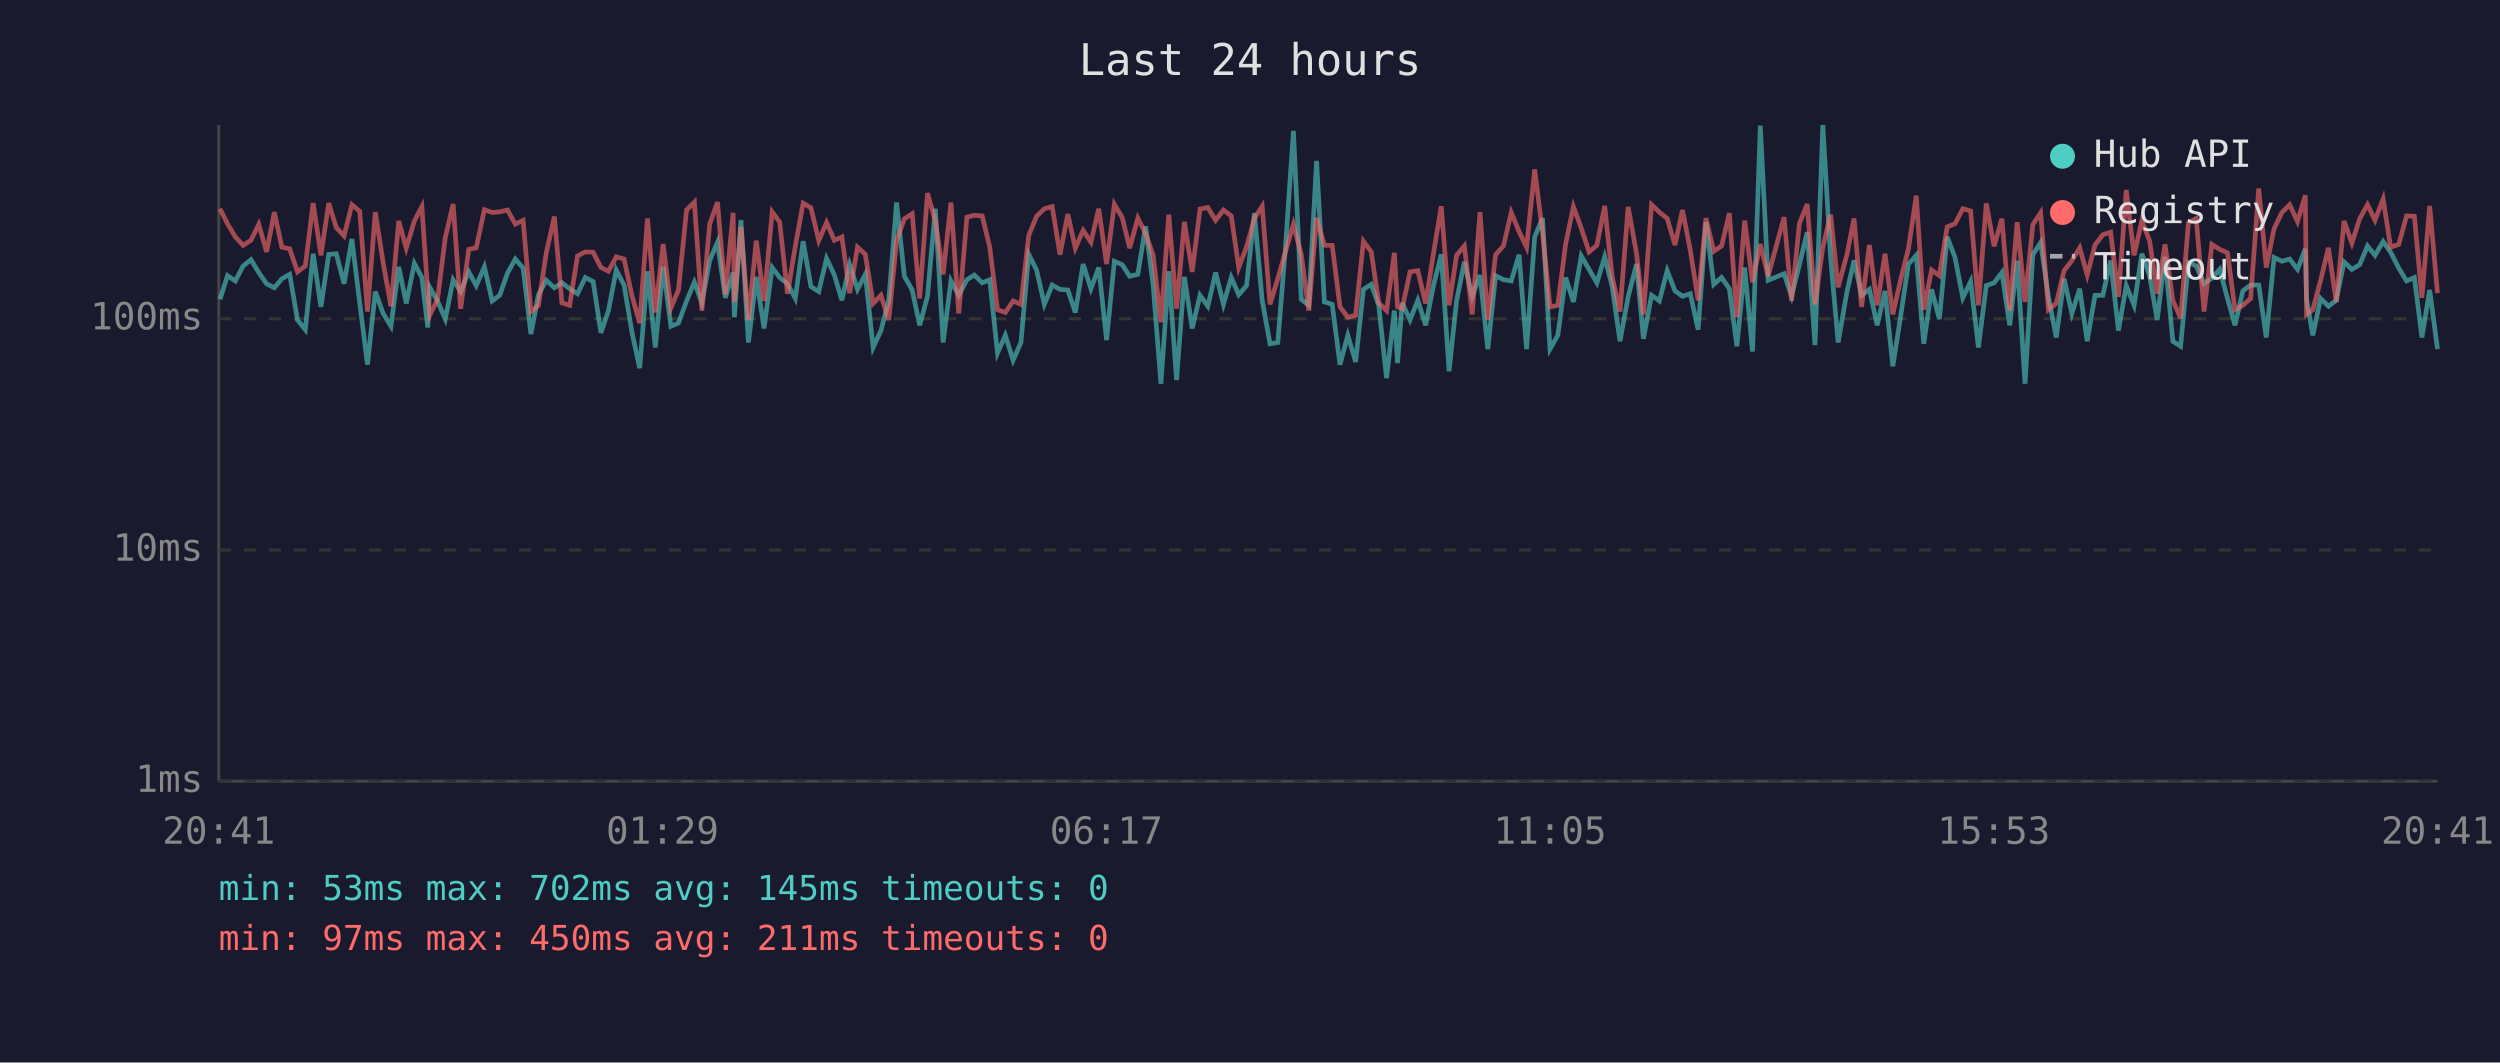
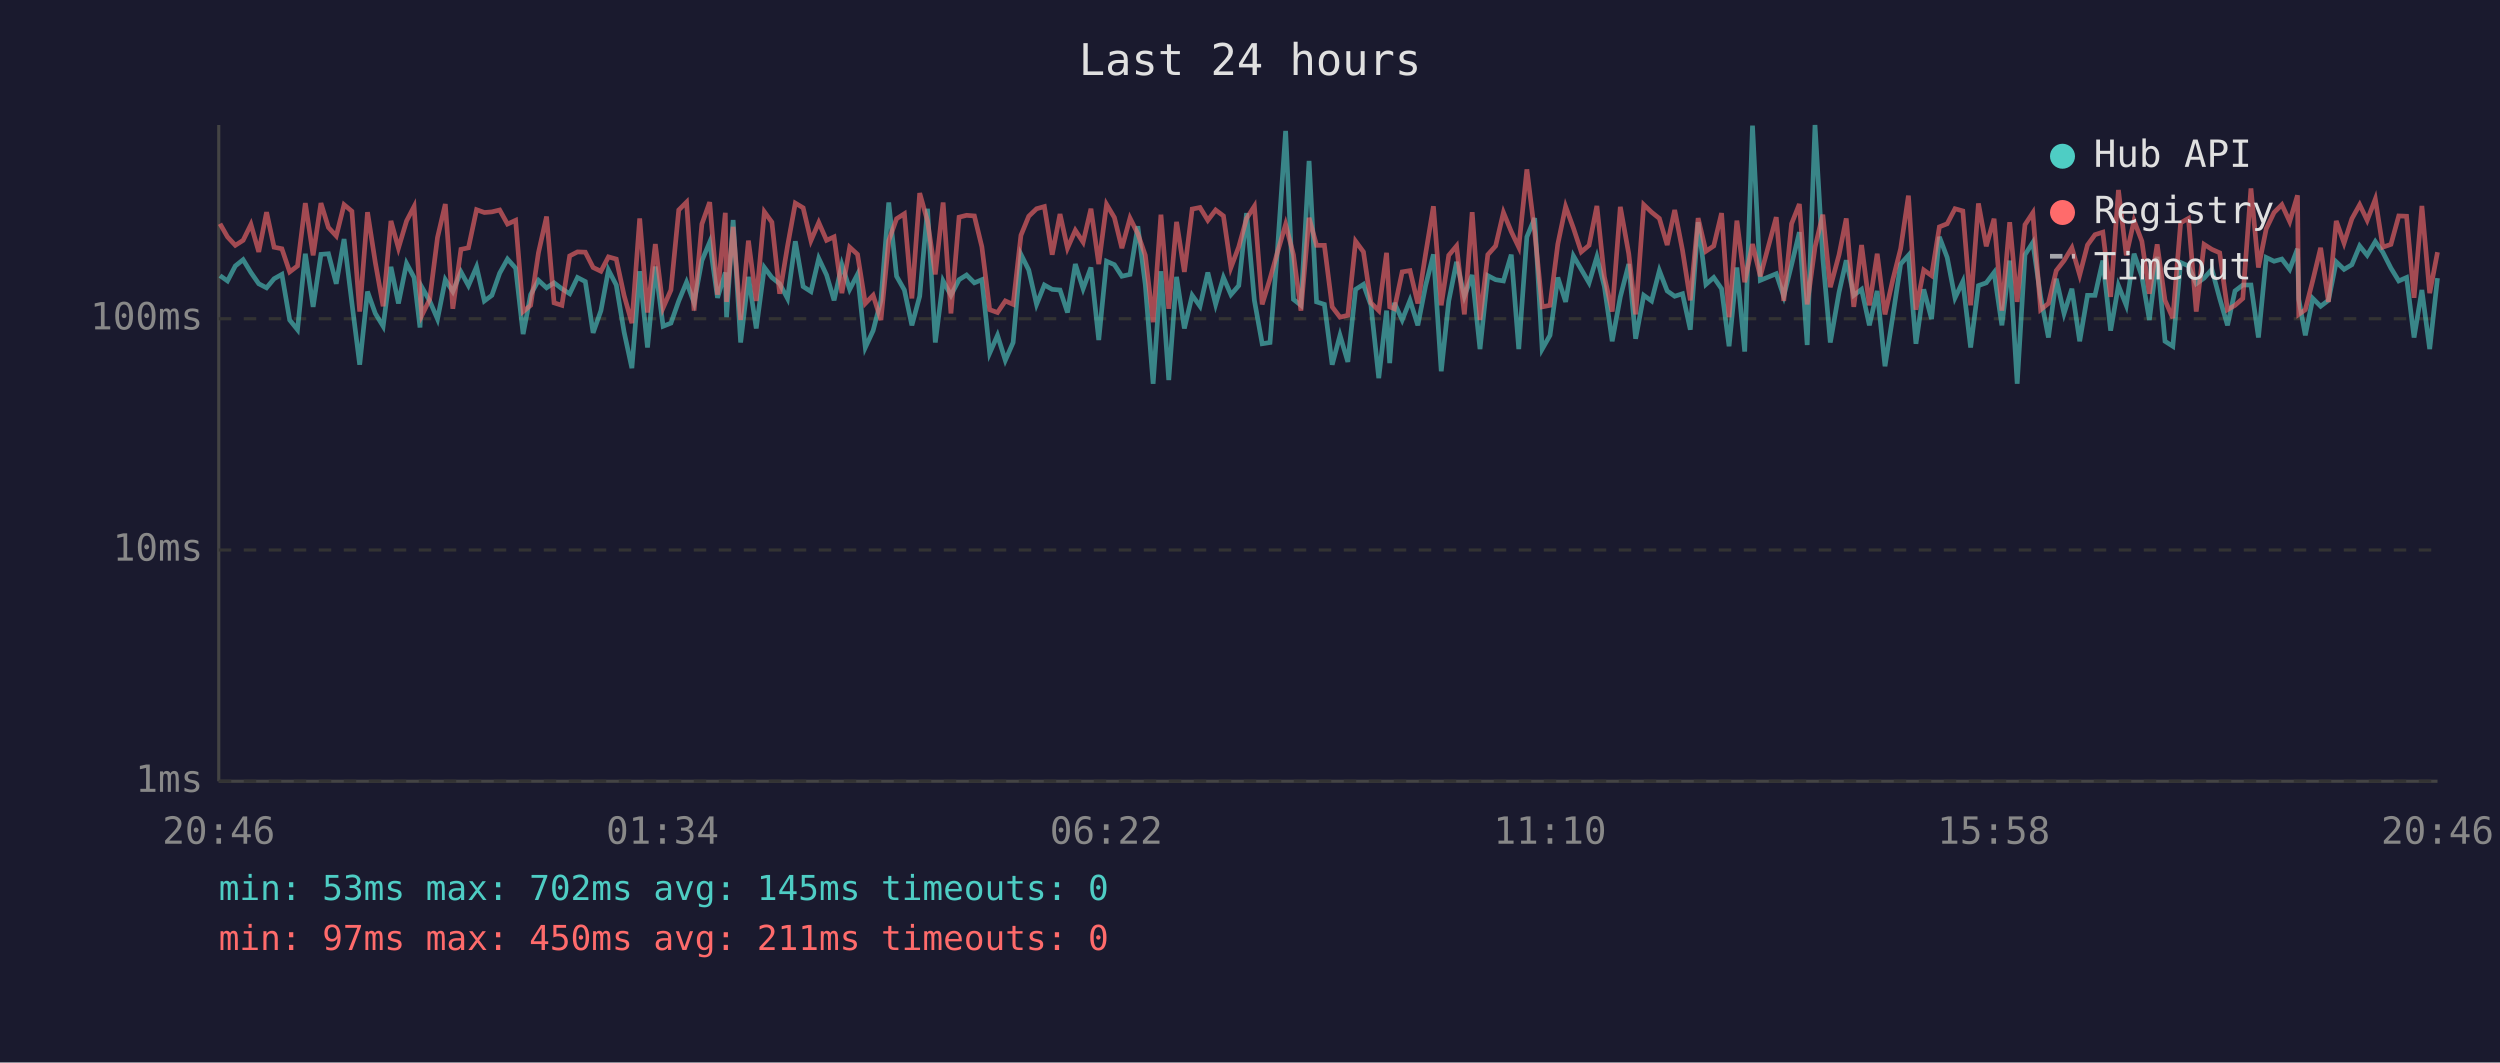
<svg xmlns="http://www.w3.org/2000/svg" viewBox="0 0 800 340" font-family="monospace" font-size="12">
  <rect width="800" height="340" fill="#1a1a2e" />
  <text x="400" y="24" fill="#e0e0e0" font-size="14" text-anchor="middle">Last 24 hours</text>
  <line x1="70" y1="40" x2="70" y2="250" stroke="#444" stroke-width="1" />
  <line x1="70" y1="250" x2="780" y2="250" stroke="#444" stroke-width="1" />
  <line x1="70" y1="250" x2="780" y2="250" stroke="#333" stroke-width="1" stroke-dasharray="4" />
  <text x="65" y="250" fill="#888" text-anchor="end" dominant-baseline="middle">1ms</text>
  <line x1="70" y1="176" x2="780" y2="176" stroke="#333" stroke-width="1" stroke-dasharray="4" />
  <text x="65" y="176" fill="#888" text-anchor="end" dominant-baseline="middle">10ms</text>
  <line x1="70" y1="102" x2="780" y2="102" stroke="#333" stroke-width="1" stroke-dasharray="4" />
  <text x="65" y="102" fill="#888" text-anchor="end" dominant-baseline="middle">100ms</text>
-   <text x="70" y="270" fill="#888" text-anchor="middle">20:41</text>
-   <text x="212" y="270" fill="#888" text-anchor="middle">01:29</text>
-   <text x="354" y="270" fill="#888" text-anchor="middle">06:17</text>
-   <text x="496" y="270" fill="#888" text-anchor="middle">11:05</text>
-   <text x="638" y="270" fill="#888" text-anchor="middle">15:53</text>
-   <text x="780" y="270" fill="#888" text-anchor="middle">20:41</text>
-   <polyline points="70.4,95.8 72.8,88.2 75.3,89.9 77.8,85.1 80.3,83.1 82.8,87.2 85.3,90.8 87.8,92.1 90.2,89.2 92.7,87.8 95.2,102.4 97.7,105.5 100.2,81.2 102.7,98.2 105.2,81.4 107.6,81.2 110.1,90.8 112.6,76.5 115.1,96.9 117.6,116.7 120.1,93.3 122.6,100.3 125.1,104.4 127.6,85.4 130.0,97.1 132.6,84.3 135.0,88.8 136.9,104.8 137.5,91.9 140.0,96.3 142.5,102.1 145.0,89.5 147.4,93.3 150.0,87.0 152.4,91.4 155.0,85.4 157.5,96.3 159.9,94.5 162.4,87.4 164.9,82.9 167.4,85.8 169.9,106.9 172.3,94.3 174.8,89.7 177.4,92.1 179.8,90.5 182.3,92.4 184.8,94.0 187.3,88.8 189.8,90.1 192.3,106.5 194.7,99.4 197.2,86.4 199.7,91.2 202.2,106.2 204.7,117.8 207.2,86.8 209.7,111.2 212.2,85.3 214.7,104.4 217.1,103.4 219.7,96.3 222.2,90.3 224.6,96.9 227.1,83.4 229.6,77.5 232.1,95.3 234.6,87.2 235.0,101.5 237.1,70.4 239.5,109.6 242.0,88.6 244.5,105.1 247.1,85.6 249.5,88.8 252.0,90.8 254.5,95.5 257.0,77.2 259.5,91.7 262.0,93.3 264.5,82.7 267.0,88.0 269.4,96.1 271.9,84.7 274.4,92.6 276.9,87.8 279.4,111.2 281.9,105.8 284.4,96.1 286.9,64.8 289.4,88.4 291.9,92.8 294.3,104.1 296.8,94.8 299.3,66.8 301.8,109.6 304.3,89.9 306.8,94.5 309.4,89.5 311.8,88.0 314.3,90.5 316.7,89.5 319.2,113.0 321.7,107.3 324.2,115.3 326.7,109.6 329.2,81.4 331.7,86.4 334.2,97.4 336.7,91.2 339.2,92.6 341.7,92.8 344.1,100.0 346.6,84.5 349.1,92.4 351.6,85.6 354.1,108.8 356.6,83.6 359.1,84.7 361.5,88.4 364.1,87.8 366.6,72.4 369.0,91.2 371.5,122.8 374.0,86.8 376.5,121.6 379.0,88.6 381.5,105.1 384.0,94.5 386.5,98.0 389.0,87.2 391.5,97.4 394.0,88.8 396.4,94.3 398.9,91.4 401.4,68.2 403.9,96.1 406.4,110.0 408.9,109.6 411.3,79.8 413.9,41.9 416.4,95.8 418.8,97.7 421.3,51.5 423.8,96.6 426.3,97.4 428.8,116.7 431.3,107.3 433.8,115.8 436.3,92.6 438.8,91.0 441.2,97.7 443.7,121.0 446.2,99.4 447.2,116.2 448.7,96.9 451.2,102.4 453.7,96.1 456.2,104.1 458.7,91.4 461.2,81.4 463.7,118.8 466.1,96.3 468.6,83.8 471.1,94.8 473.6,88.0 476.1,111.7 478.6,88.2 481.1,89.5 483.6,89.9 486.1,81.5 488.5,111.7 491.1,75.8 493.6,69.8 496.0,111.7 498.5,107.3 501.0,88.8 503.5,96.6 506.0,81.9 508.5,86.2 511.0,90.5 513.5,82.2 515.9,91.7 518.4,109.2 521.0,95.0 523.7,84.5 525.9,108.4 528.5,94.5 531.0,96.3 533.5,86.6 536.0,93.1 538.4,94.8 540.9,94.0 543.4,105.5 545.9,71.1 548.4,91.0 550.9,88.8 553.4,92.4 555.8,110.8 558.3,85.6 560.8,112.5 563.3,40.2 565.8,89.7 570.9,87.6 573.3,94.8 575.8,84.7 578.3,74.3 580.8,110.4 583.3,40.0 585.8,82.6 588.2,109.6 591.0,93.5 593.3,83.3 595.7,94.5 598.2,92.6 600.7,104.1 603.2,93.1 605.7,117.2 608.2,101.2 610.7,84.5 613.2,81.7 615.6,110.0 618.1,92.6 620.6,102.1 623.1,75.8 625.6,82.4 628.1,95.3 630.6,90.1 633.1,111.2 635.6,91.4 638.1,90.5 640.6,87.2 643.1,104.1 645.5,83.4 648.0,122.8 650.5,81.5 653.0,77.6 655.5,95.0 658.0,108.0 660.5,89.2 663.0,100.3 665.5,92.4 667.9,109.2 670.4,94.5 672.9,94.5 675.4,83.4 677.9,105.8 680.4,91.4 682.9,97.7 685.4,81.2 687.9,88.4 690.3,102.4 692.8,82.2 695.3,109.2 697.8,110.8 700.3,84.0 702.8,85.1 705.3,90.8 707.8,89.0 710.3,86.2 712.8,95.5 715.2,104.1 717.7,93.1 720.2,91.2 722.8,91.2 725.2,108.0 727.7,82.4 730.2,83.6 732.7,82.9 735.2,86.2 737.7,79.6 738.1,95.8 740.1,107.3 742.6,95.5 745.1,98.0 747.6,96.1 750.1,83.8 752.6,86.2 755.1,84.7 757.6,78.7 760.0,81.7 762.6,77.3 765.0,80.7 767.6,85.8 770.1,89.9 772.6,88.8 775.0,108.0 777.5,92.8 780.0,111.7" fill="none" stroke="#4ecdc4" stroke-width="1.5" opacity="0.6" />
-   <polyline points="70.4,66.8 72.8,71.6 75.3,75.8 77.8,78.5 80.3,76.9 82.8,71.8 85.3,80.6 87.8,67.9 90.2,79.1 92.7,79.6 95.2,87.0 97.7,85.1 100.2,65.0 102.7,81.7 105.2,65.0 107.6,72.8 110.1,75.5 112.6,65.5 115.1,67.6 117.6,99.7 120.1,67.9 122.6,84.0 125.1,98.0 127.6,70.7 130.0,79.4 132.6,70.7 135.0,66.1 136.9,94.0 137.5,100.9 140.0,95.8 142.5,76.0 145.0,65.3 147.4,98.8 150.0,79.8 152.4,79.3 155.0,67.1 157.5,68.0 159.9,67.8 162.4,67.2 164.9,71.7 167.4,70.5 169.9,99.7 172.3,97.7 174.8,80.9 177.4,69.3 179.8,96.9 182.3,97.7 184.8,81.9 187.3,80.6 189.8,80.7 192.3,85.6 194.7,86.8 197.2,82.2 199.7,82.9 202.2,94.5 204.7,103.4 207.2,69.9 209.7,100.0 212.2,78.1 214.7,98.5 217.1,92.8 219.7,67.2 222.2,64.7 224.6,99.4 227.1,71.7 229.6,64.7 232.1,94.3 234.6,68.1 235.0,96.6 237.1,72.6 239.5,102.4 242.0,77.0 244.5,96.3 247.1,67.8 249.5,71.1 252.0,94.0 254.5,78.8 257.0,65.0 259.5,66.5 262.0,77.0 264.5,71.2 267.0,76.9 269.4,75.8 271.9,93.8 274.4,79.1 276.9,81.4 279.4,97.1 281.9,94.5 284.4,102.4 286.9,77.0 289.4,70.0 291.9,68.4 294.3,95.5 296.8,61.8 299.3,70.7 301.8,87.8 304.3,64.8 306.8,100.3 309.4,69.5 311.8,68.9 314.3,69.1 316.7,79.0 319.2,99.1 321.7,100.0 324.2,96.3 326.7,97.4 329.2,75.3 331.7,69.2 334.2,66.8 336.7,66.1 339.2,81.5 341.7,68.5 344.1,79.4 346.6,73.7 349.1,77.5 351.6,66.8 354.1,84.5 356.6,65.4 359.1,69.6 361.5,79.4 364.1,69.8 366.6,74.8 369.0,81.7 371.5,103.1 374.0,68.7 376.5,98.8 379.0,71.0 381.5,87.0 384.0,66.9 386.5,66.4 389.0,70.5 391.5,67.2 394.0,69.1 396.4,85.6 398.9,79.0 401.4,69.9 403.9,66.0 406.4,97.4 408.9,89.2 411.3,80.7 413.9,71.8 416.4,81.5 418.8,99.4 421.3,69.7 423.8,78.5 426.3,78.5 428.8,98.2 431.3,101.5 433.8,100.9 436.3,77.2 438.8,80.6 441.2,96.9 443.7,99.4 446.2,80.9 447.2,98.2 448.7,98.8 451.2,87.0 453.7,86.6 456.2,97.1 458.7,81.2 461.2,66.0 463.7,97.7 466.1,81.7 468.6,78.7 471.1,100.6 473.6,67.9 476.1,102.4 478.6,81.5 481.1,78.7 483.6,68.0 486.1,74.1 488.5,79.1 491.1,54.2 493.6,74.3 496.0,98.2 498.5,97.7 501.0,78.1 503.5,66.1 506.0,73.0 508.5,80.6 511.0,78.5 513.5,65.9 515.9,88.6 518.4,99.7 521.0,66.2 523.7,81.2 525.9,100.6 528.5,65.5 531.0,67.9 533.5,69.9 536.0,78.4 538.4,67.2 540.9,80.1 543.4,96.1 545.9,69.8 548.4,80.4 550.9,78.7 553.4,68.2 555.8,101.5 558.3,70.6 560.8,90.3 563.3,78.1 565.8,88.4 570.9,69.5 573.3,96.3 575.8,71.6 578.3,65.3 580.8,97.4 583.3,79.1 585.8,68.7 588.2,91.9 591.0,81.5 593.3,69.9 595.7,98.2 598.2,78.4 600.7,97.7 603.2,81.2 605.7,100.6 608.2,89.5 610.7,79.6 613.2,62.6 615.6,99.1 618.1,86.4 620.6,88.2 623.1,72.6 625.6,71.6 628.1,66.8 630.6,67.5 633.1,97.7 635.6,65.1 638.1,78.8 640.6,70.0 643.1,99.4 645.5,71.1 648.0,96.6 650.5,71.9 653.0,68.1 655.5,99.1 658.0,97.1 660.5,86.6 663.0,83.4 665.5,79.3 667.9,88.0 670.4,78.4 672.9,75.1 675.4,74.3 677.9,95.0 680.4,60.8 682.9,81.7 685.4,70.6 687.9,77.2 690.3,94.0 692.8,78.2 695.3,96.1 697.8,101.8 700.3,71.3 702.8,69.9 705.3,99.7 707.8,78.2 710.3,79.8 712.8,80.9 715.2,99.1 717.7,97.7 720.2,95.5 722.8,60.3 725.2,85.6 727.7,73.2 730.2,68.0 732.7,65.5 735.2,70.9 737.7,62.5 738.1,100.6 740.1,99.1 742.6,89.7 745.1,79.3 747.6,96.6 750.1,70.7 752.6,77.8 755.1,70.0 757.6,65.5 760.0,70.5 762.6,63.7 765.0,79.1 767.6,78.2 770.1,69.1 772.6,69.2 775.0,95.3 777.5,65.9 780.0,93.8" fill="none" stroke="#ff6b6b" stroke-width="1.5" opacity="0.6" />
+   <text x="70" y="270" fill="#888" text-anchor="middle">20:46</text>
+   <text x="212" y="270" fill="#888" text-anchor="middle">01:34</text>
+   <text x="354" y="270" fill="#888" text-anchor="middle">06:22</text>
+   <text x="496" y="270" fill="#888" text-anchor="middle">11:10</text>
+   <text x="638" y="270" fill="#888" text-anchor="middle">15:58</text>
+   <text x="780" y="270" fill="#888" text-anchor="middle">20:46</text>
+   <polyline points="70.4,88.2 72.8,89.9 75.3,85.1 77.8,83.1 80.3,87.2 82.8,90.8 85.3,92.1 87.7,89.2 90.2,87.8 92.7,102.4 95.2,105.5 97.7,81.2 100.2,98.2 102.7,81.4 105.1,81.2 107.6,90.8 110.1,76.5 112.6,96.9 115.1,116.7 117.6,93.3 120.1,100.3 122.6,104.4 125.1,85.4 127.5,97.1 130.1,84.3 132.5,88.8 134.4,104.8 135.0,91.9 137.5,96.3 140.0,102.1 142.5,89.5 144.9,93.3 147.5,87.0 149.9,91.4 152.5,85.4 155.0,96.3 157.4,94.5 159.9,87.4 162.4,82.9 165.0,85.8 167.4,106.9 169.8,94.3 172.3,89.7 174.9,92.1 177.3,90.5 179.8,92.4 182.3,94.0 184.8,88.8 187.3,90.1 189.8,106.5 192.3,99.4 194.7,86.4 197.2,91.2 199.7,106.2 202.2,117.8 204.7,86.8 207.2,111.2 209.7,85.3 212.2,104.4 214.7,103.4 217.2,96.3 219.7,90.3 222.1,96.9 224.6,83.4 227.1,77.5 229.6,95.3 232.1,87.2 232.5,101.5 234.6,70.4 237.0,109.6 239.5,88.6 242.0,105.1 244.6,85.6 247.0,88.8 249.5,90.8 252.0,95.5 254.5,77.2 257.0,91.7 259.5,93.3 262.0,82.7 264.5,88.0 266.9,96.1 269.4,84.7 271.9,92.6 274.4,87.8 276.9,111.2 279.4,105.8 281.9,96.1 284.4,64.8 286.9,88.4 289.4,92.8 291.8,104.1 294.3,94.8 296.8,66.8 299.3,109.6 301.8,89.9 304.3,94.5 306.9,89.5 309.3,88.0 311.8,90.5 314.2,89.5 316.7,113.0 319.2,107.3 321.7,115.3 324.2,109.6 326.7,81.4 329.2,86.4 331.7,97.4 334.2,91.2 336.7,92.6 339.2,92.8 341.6,100.0 344.1,84.5 346.6,92.4 349.1,85.6 351.6,108.8 354.1,83.6 356.6,84.7 359.0,88.4 361.6,87.8 364.1,72.4 366.5,91.2 369.0,122.8 371.5,86.8 374.0,121.6 376.5,88.6 379.0,105.1 381.5,94.5 384.0,98.0 386.5,87.2 389.0,97.4 391.5,88.8 393.9,94.3 396.4,91.4 398.9,68.2 401.4,96.1 403.9,110.0 406.4,109.6 408.8,79.8 411.4,41.9 413.9,95.8 416.3,97.7 418.9,51.5 421.3,96.6 423.8,97.4 426.3,116.7 428.8,107.3 431.3,115.8 433.8,92.6 436.3,91.0 438.7,97.7 441.2,121.0 443.7,99.4 444.7,116.2 446.2,96.9 448.7,102.4 451.2,96.1 453.7,104.1 456.2,91.4 458.7,81.4 461.2,118.8 463.6,96.3 466.1,83.8 468.6,94.8 471.1,88.0 473.6,111.7 476.1,88.2 478.6,89.5 481.1,89.9 483.6,81.5 486.0,111.7 488.6,75.8 491.1,69.8 493.5,111.7 496.0,107.3 498.5,88.8 501.0,96.6 503.5,81.9 506.0,86.2 508.5,90.5 511.0,82.2 513.4,91.7 515.9,109.2 518.5,95.0 521.2,84.5 523.4,108.4 526.0,94.5 528.5,96.3 531.0,86.6 533.5,93.1 535.9,94.8 538.4,94.0 540.9,105.5 543.4,71.1 545.9,91.0 548.4,88.8 550.9,92.4 553.3,110.8 555.8,85.6 558.3,112.5 560.8,40.2 563.3,89.7 568.4,87.6 570.8,94.8 573.3,84.7 575.8,74.3 578.3,110.4 580.8,40.0 583.3,82.6 585.7,109.6 588.5,93.5 590.8,83.3 593.2,94.5 595.7,92.6 598.2,104.1 600.7,93.1 603.2,117.2 605.7,101.2 608.2,84.5 610.7,81.7 613.1,110.0 615.6,92.6 618.1,102.1 620.6,75.8 623.1,82.4 625.6,95.3 628.1,90.1 630.6,111.2 633.1,91.4 635.6,90.5 638.1,87.2 640.6,104.1 643.1,83.4 645.5,122.8 648.0,81.5 650.5,77.6 653.0,95.0 655.5,108.0 658.0,89.2 660.5,100.3 663.0,92.4 665.5,109.2 668.0,94.5 670.4,94.5 672.9,83.4 675.4,105.8 677.9,91.4 680.4,97.7 682.9,81.2 685.4,88.4 687.8,102.4 690.3,82.2 692.8,109.2 695.3,110.8 697.8,84.0 700.3,85.1 702.8,90.8 705.3,89.0 707.8,86.2 710.3,95.5 712.8,104.1 715.2,93.1 717.7,91.2 720.3,91.2 722.7,108.0 725.2,82.4 727.7,83.6 730.2,82.9 732.7,86.2 735.2,79.6 735.6,95.8 737.7,107.3 740.1,95.5 742.6,98.0 745.1,96.1 747.6,83.8 750.1,86.2 752.6,84.7 755.1,78.7 757.5,81.7 760.1,77.3 762.5,80.7 765.1,85.8 767.6,89.9 770.1,88.8 772.5,108.0 775.0,92.8 777.5,111.7 780.0,89.0" fill="none" stroke="#4ecdc4" stroke-width="1.5" opacity="0.6" />
+   <polyline points="70.4,71.6 72.8,75.8 75.3,78.5 77.8,76.9 80.3,71.8 82.8,80.6 85.3,67.9 87.7,79.1 90.2,79.6 92.7,87.0 95.2,85.1 97.7,65.0 100.2,81.7 102.7,65.0 105.1,72.8 107.6,75.5 110.1,65.5 112.6,67.6 115.1,99.7 117.6,67.9 120.1,84.0 122.6,98.0 125.1,70.7 127.5,79.4 130.1,70.7 132.5,66.1 134.4,94.0 135.0,100.9 137.5,95.8 140.0,76.0 142.5,65.3 144.9,98.8 147.5,79.8 149.9,79.3 152.5,67.1 155.0,68.0 157.4,67.8 159.9,67.2 162.4,71.7 165.0,70.5 167.4,99.7 169.8,97.7 172.3,80.9 174.9,69.3 177.3,96.9 179.8,97.7 182.3,81.9 184.8,80.6 187.3,80.7 189.8,85.6 192.3,86.8 194.7,82.2 197.2,82.9 199.7,94.5 202.2,103.4 204.7,69.9 207.2,100.0 209.7,78.1 212.2,98.5 214.7,92.8 217.2,67.2 219.7,64.7 222.1,99.4 224.6,71.7 227.1,64.7 229.6,94.3 232.1,68.1 232.5,96.6 234.6,72.6 237.0,102.4 239.5,77.0 242.0,96.3 244.6,67.8 247.0,71.1 249.5,94.0 252.0,78.8 254.5,65.0 257.0,66.5 259.5,77.0 262.0,71.2 264.5,76.9 266.9,75.8 269.4,93.8 271.9,79.1 274.4,81.4 276.9,97.1 279.4,94.5 281.9,102.4 284.4,77.0 286.9,70.0 289.4,68.4 291.8,95.5 294.3,61.8 296.8,70.7 299.3,87.8 301.8,64.8 304.3,100.3 306.9,69.5 309.3,68.9 311.8,69.1 314.2,79.0 316.7,99.1 319.2,100.0 321.7,96.3 324.2,97.4 326.7,75.3 329.2,69.2 331.7,66.8 334.2,66.1 336.7,81.5 339.2,68.5 341.6,79.4 344.1,73.7 346.6,77.5 349.1,66.8 351.6,84.5 354.1,65.4 356.6,69.6 359.0,79.4 361.6,69.8 364.1,74.8 366.5,81.7 369.0,103.1 371.5,68.7 374.0,98.8 376.5,71.0 379.0,87.0 381.5,66.9 384.0,66.4 386.5,70.5 389.0,67.2 391.5,69.1 393.9,85.6 396.4,79.0 398.9,69.9 401.4,66.0 403.9,97.4 406.4,89.2 408.8,80.7 411.4,71.8 413.9,81.5 416.3,99.4 418.9,69.7 421.3,78.5 423.8,78.5 426.3,98.2 428.8,101.5 431.3,100.9 433.8,77.2 436.3,80.6 438.7,96.9 441.2,99.4 443.7,80.9 444.7,98.2 446.2,98.8 448.7,87.0 451.2,86.6 453.7,97.1 456.2,81.2 458.7,66.0 461.2,97.7 463.6,81.7 466.1,78.7 468.6,100.6 471.1,67.9 473.6,102.4 476.1,81.5 478.6,78.7 481.1,68.0 483.6,74.1 486.0,79.1 488.6,54.2 491.1,74.3 493.5,98.2 496.0,97.7 498.5,78.1 501.0,66.1 503.5,73.0 506.0,80.6 508.5,78.5 511.0,65.9 513.4,88.6 515.9,99.7 518.5,66.2 521.2,81.2 523.4,100.6 526.0,65.5 528.5,67.9 531.0,69.9 533.5,78.4 535.9,67.2 538.4,80.1 540.9,96.1 543.4,69.8 545.9,80.4 548.4,78.7 550.9,68.2 553.3,101.5 555.8,70.6 558.3,90.3 560.8,78.1 563.3,88.4 568.4,69.5 570.8,96.3 573.3,71.6 575.8,65.3 578.3,97.4 580.8,79.1 583.3,68.7 585.7,91.9 588.5,81.5 590.8,69.9 593.2,98.2 595.7,78.4 598.2,97.7 600.7,81.2 603.2,100.6 605.7,89.5 608.2,79.6 610.7,62.6 613.1,99.1 615.6,86.4 618.1,88.2 620.6,72.6 623.1,71.6 625.6,66.8 628.1,67.5 630.6,97.7 633.1,65.1 635.6,78.8 638.1,70.0 640.6,99.4 643.1,71.1 645.5,96.6 648.0,71.9 650.5,68.1 653.0,99.1 655.5,97.1 658.0,86.6 660.5,83.4 663.0,79.3 665.5,88.0 668.0,78.4 670.4,75.1 672.9,74.3 675.4,95.0 677.9,60.8 680.4,81.7 682.9,70.6 685.4,77.2 687.8,94.0 690.3,78.2 692.8,96.1 695.3,101.8 697.8,71.3 700.3,69.9 702.8,99.7 705.3,78.2 707.8,79.8 710.3,80.9 712.8,99.1 715.2,97.7 717.7,95.5 720.3,60.3 722.7,85.6 725.2,73.2 727.7,68.0 730.2,65.5 732.7,70.9 735.2,62.5 735.6,100.6 737.7,99.1 740.1,89.7 742.6,79.3 745.1,96.6 747.6,70.7 750.1,77.8 752.6,70.0 755.1,65.5 757.5,70.5 760.1,63.7 762.5,79.1 765.1,78.2 767.6,69.1 770.1,69.2 772.5,95.3 775.0,65.9 777.5,93.8 780.0,80.7" fill="none" stroke="#ff6b6b" stroke-width="1.5" opacity="0.6" />
  <circle cx="660" cy="50" r="4" fill="#4ecdc4" />
  <text x="670" y="50" fill="#e0e0e0" dominant-baseline="middle">Hub API</text>
  <circle cx="660" cy="68" r="4" fill="#ff6b6b" />
  <text x="670" y="68" fill="#e0e0e0" dominant-baseline="middle">Registry</text>
  <line x1="656" y1="82" x2="664" y2="82" stroke="#e0e0e0" stroke-width="1.5" stroke-dasharray="4,3" opacity="0.7" />
  <text x="670" y="86" fill="#e0e0e0" dominant-baseline="middle">Timeout</text>
  <text x="70" y="288" fill="#4ecdc4" font-size="11">min: 53ms  max: 702ms  avg: 145ms  timeouts: 0</text>
  <text x="70" y="304" fill="#ff6b6b" font-size="11">min: 97ms  max: 450ms  avg: 211ms  timeouts: 0</text>
</svg>
